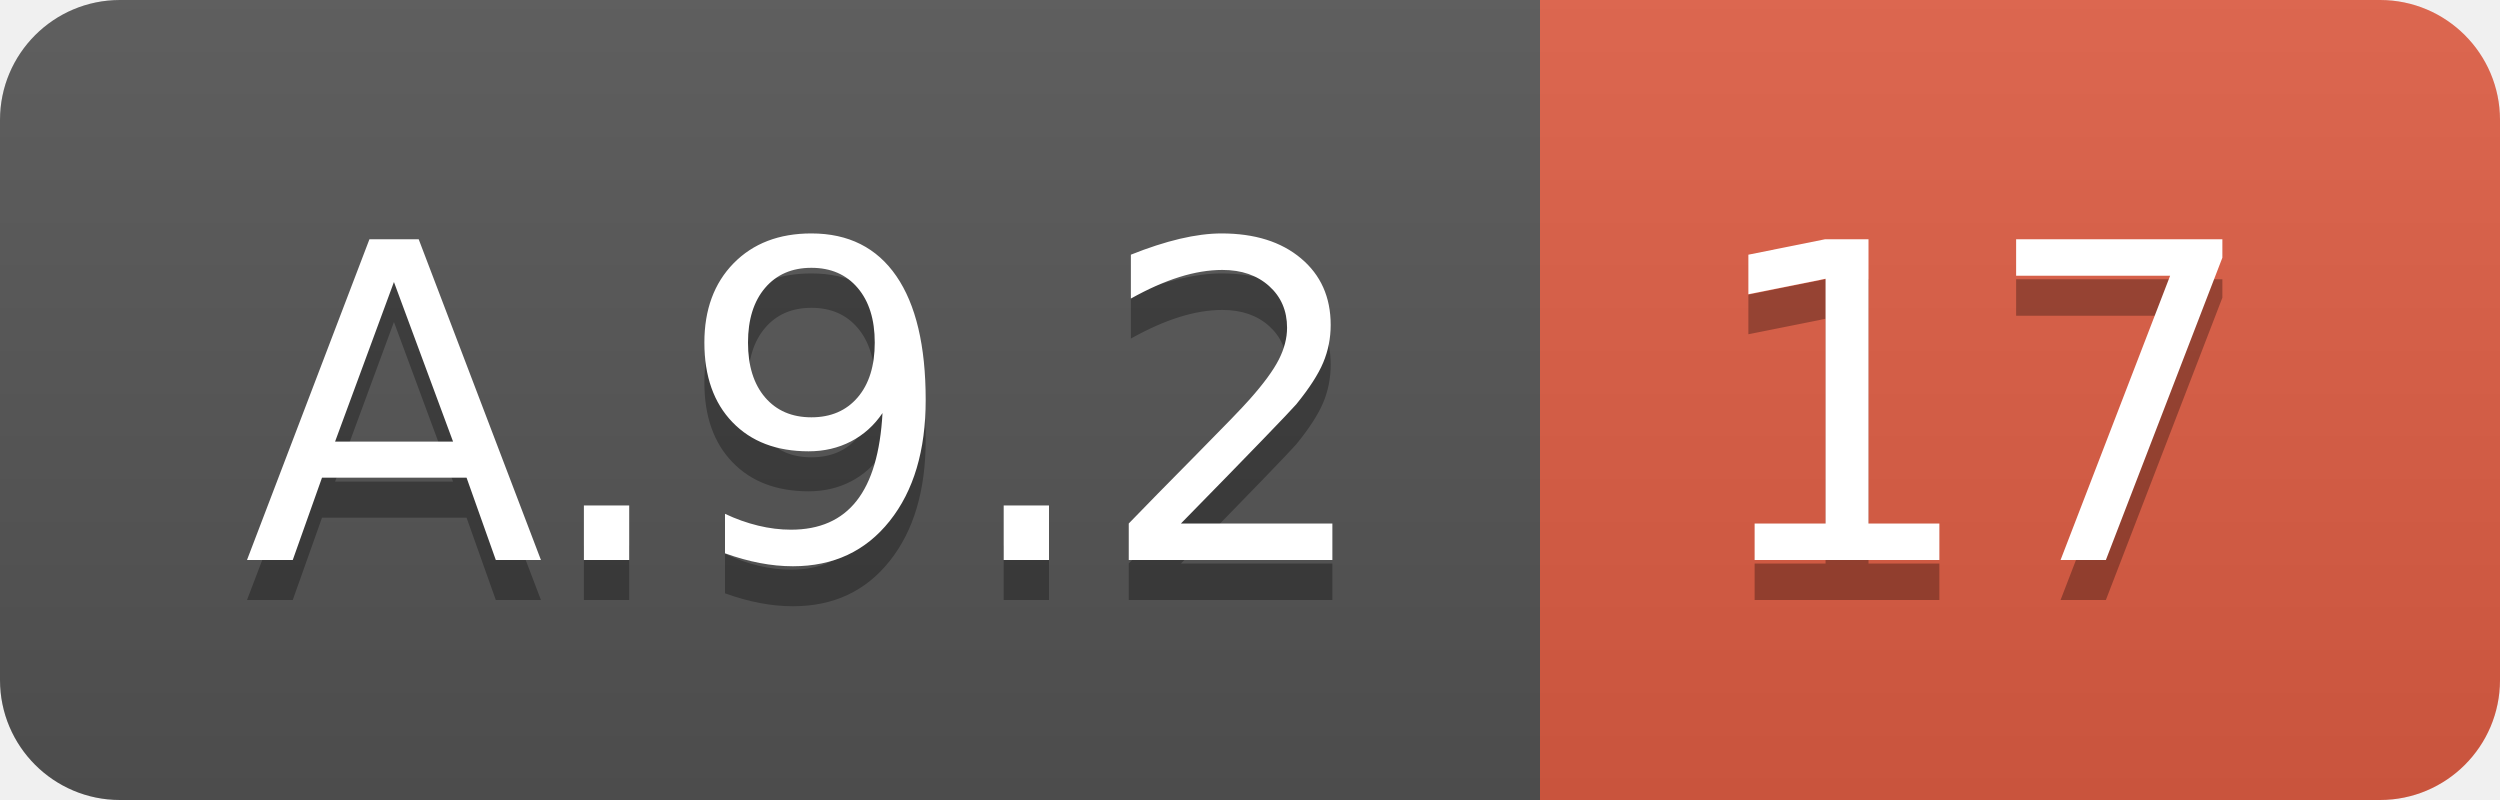
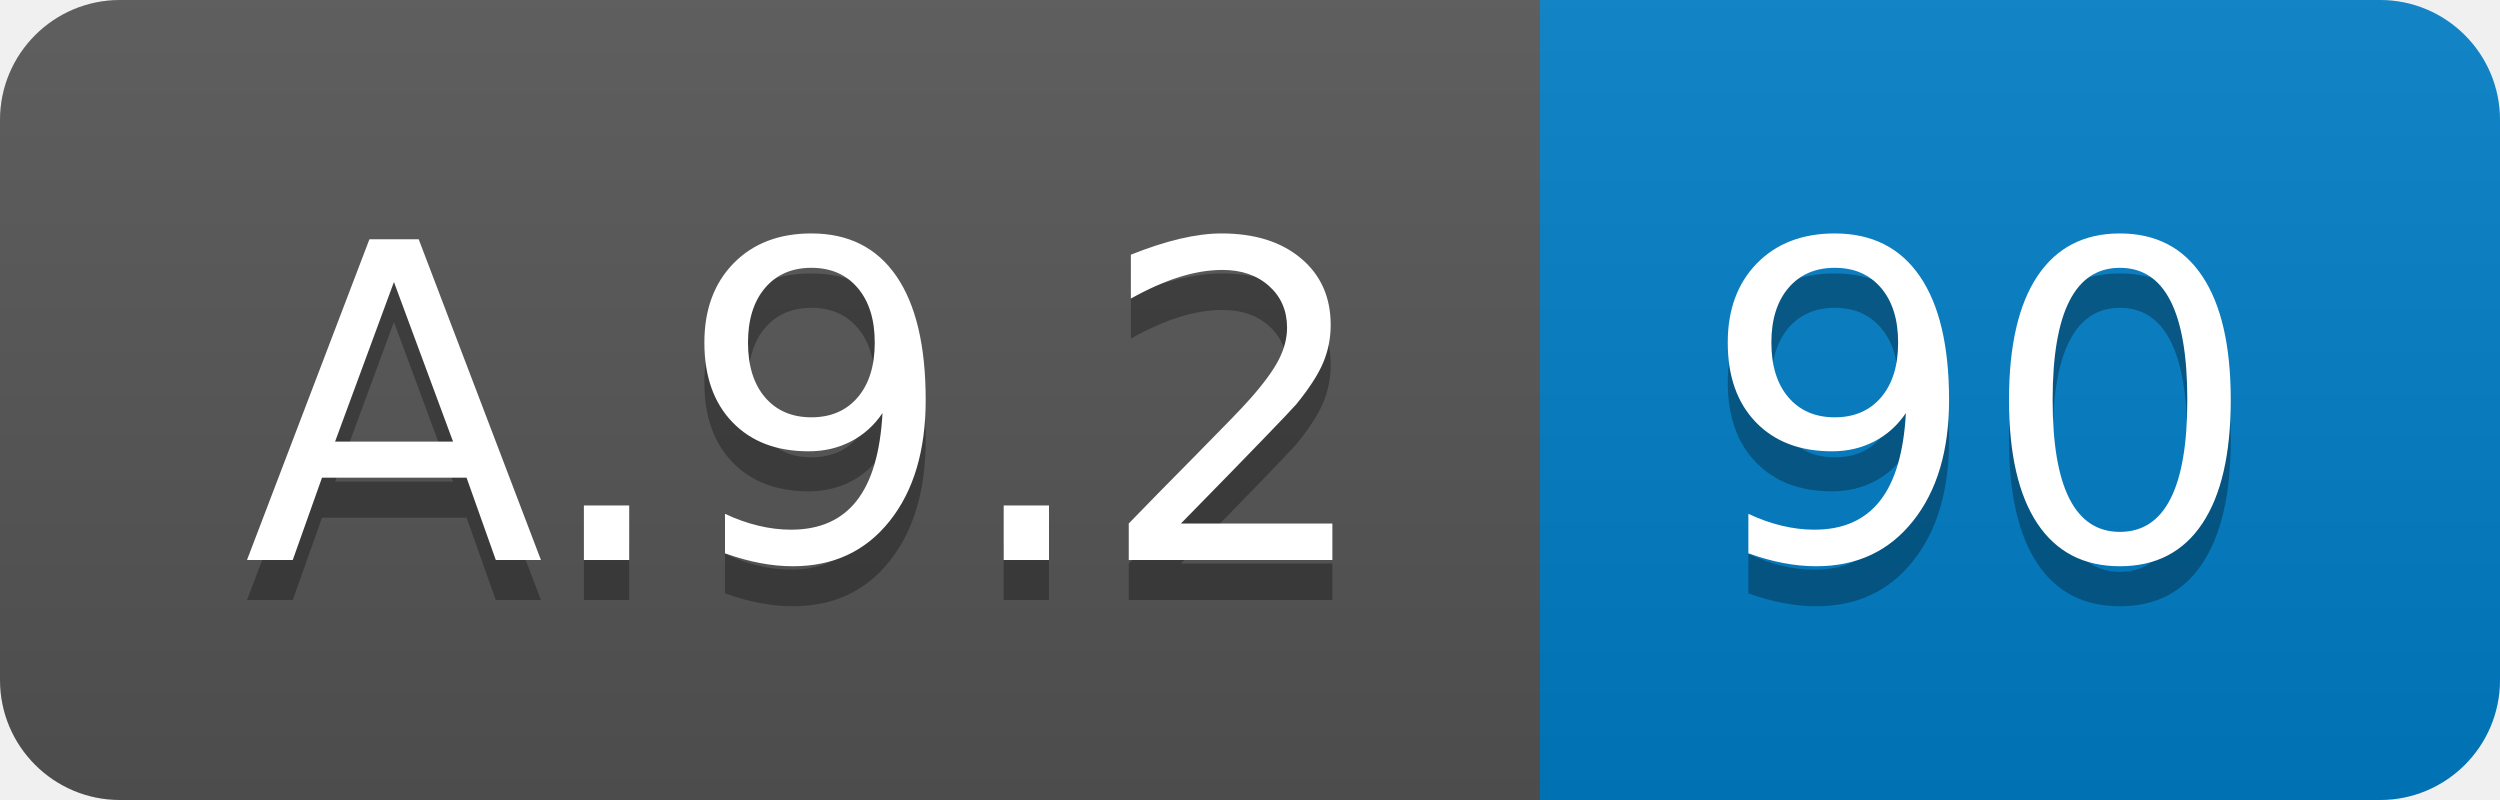
<svg xmlns="http://www.w3.org/2000/svg" width="62.5" height="20">
  <linearGradient id="smooth" x2="0" y2="100%">
    <stop offset="0" stop-color="#bbb" stop-opacity=".1" />
    <stop offset="1" stop-opacity=".1" />
  </linearGradient>
  <clipPath id="round">
    <rect width="62.5" height="20" rx="3" fill="#fff" />
  </clipPath>
  <g clip-path="url(#round)">
    <rect width="38.5" height="20" fill="#555" />
-     <rect x="38.5" width="24.0" height="20" fill="#e05d44" />
+     <rect x="38.5" width="24.0" height="20" fill="#007ec6" />
    <rect width="62.5" height="20" fill="url(#smooth)" />
  </g>
  <g fill="#fff" text-anchor="middle" font-family="DejaVu Sans,Verdana,Geneva,sans-serif" font-size="110">
    <text x="202.5" y="150" fill="#010101" fill-opacity=".3" transform="scale(0.1)" textLength="285.0" lengthAdjust="spacing">A.9.2</text>
    <text x="202.5" y="140" transform="scale(0.1)" textLength="285.0" lengthAdjust="spacing">A.9.2</text>
-     <text x="495.0" y="150" fill="#010101" fill-opacity=".3" transform="scale(0.1)" textLength="140.0" lengthAdjust="spacing">17</text>
-     <text x="495.0" y="140" transform="scale(0.1)" textLength="140.0" lengthAdjust="spacing">17</text>
+     <text x="495.0" y="150" fill="#010101" fill-opacity=".3" transform="scale(0.1)" textLength="140.0" lengthAdjust="spacing">90</text>
+     <text x="495.0" y="140" transform="scale(0.1)" textLength="140.0" lengthAdjust="spacing">90</text>
  </g>
</svg>
